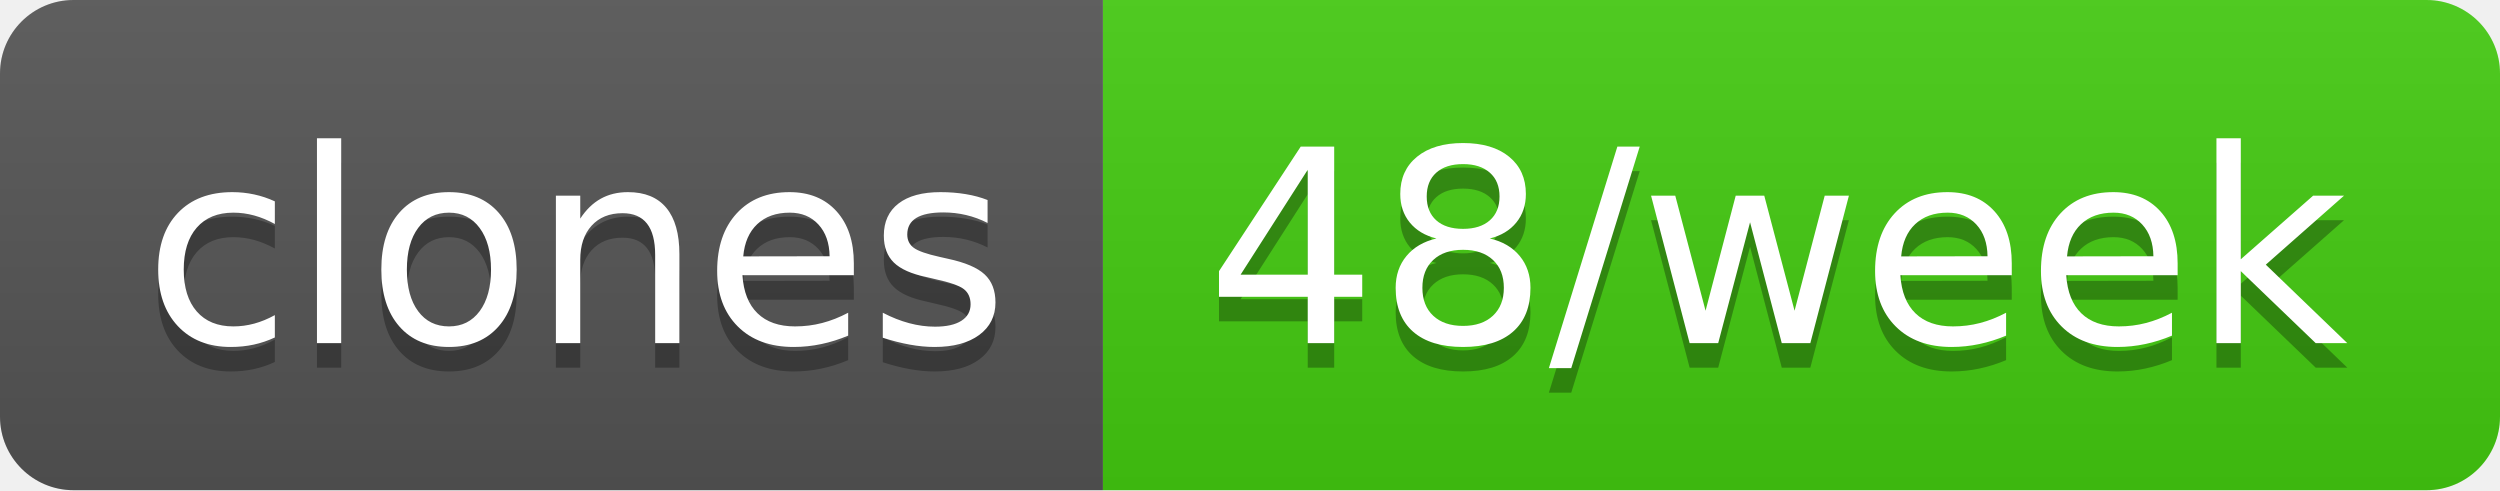
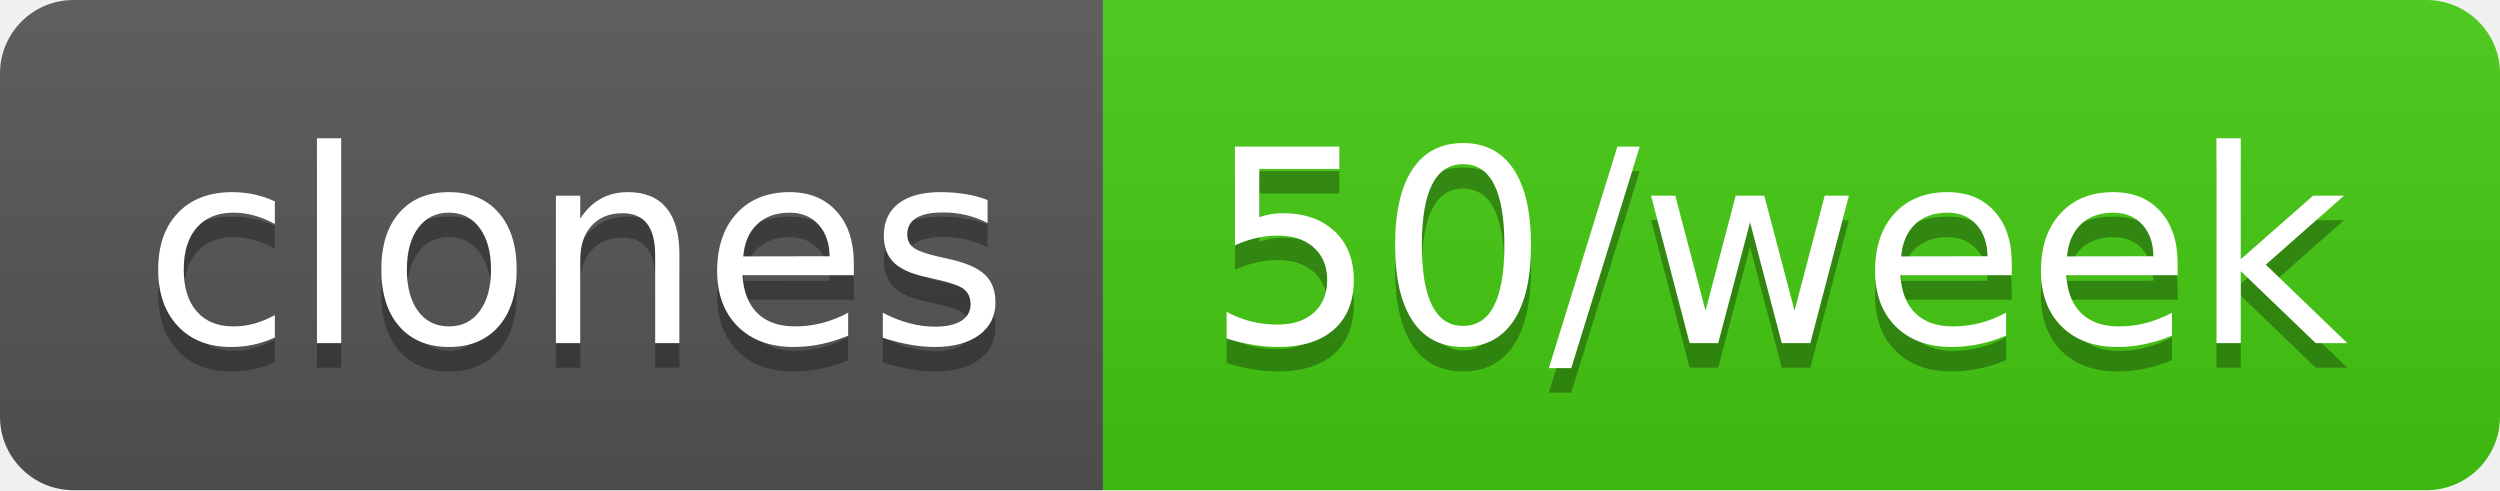
- <svg xmlns="http://www.w3.org/2000/svg" width="102" height="20" role="img" aria-label="clones: 48/week">
+ <svg xmlns="http://www.w3.org/2000/svg" width="102" height="20" role="img" aria-label="clones: 50/week">
  <linearGradient id="s" x2="0" y2="100%">
    <stop offset="0" stop-color="#bbb" stop-opacity=".1" />
    <stop offset="1" stop-opacity=".1" />
  </linearGradient>
  <clipPath id="r">
    <rect width="102" height="20" rx="3" fill="#fff" />
  </clipPath>
  <g clip-path="url(#r)">
    <rect width="45" height="20" fill="#555" />
    <rect x="45" width="57" height="20" fill="#4c1" />
    <rect width="102" height="20" fill="url(#s)" />
  </g>
  <g fill="#fff" text-anchor="middle" font-family="Verdana,Geneva,DejaVu Sans,sans-serif" text-rendering="geometricPrecision" font-size="110">
    <text aria-hidden="true" x="235" y="150" fill="#010101" fill-opacity=".3" transform="scale(.1)" textLength="350">clones</text>
    <text x="235" y="140" transform="scale(.1)" fill="#fff" textLength="350">clones</text>
-     <text aria-hidden="true" x="725" y="150" fill="#010101" fill-opacity=".3" transform="scale(.1)" textLength="470">48/week</text>
-     <text x="725" y="140" transform="scale(.1)" fill="#fff" textLength="470">48/week</text>
+     <text aria-hidden="true" x="725" y="150" fill="#010101" fill-opacity=".3" transform="scale(.1)" textLength="470">50/week</text>
+     <text x="725" y="140" transform="scale(.1)" fill="#fff" textLength="470">50/week</text>
  </g>
</svg>
